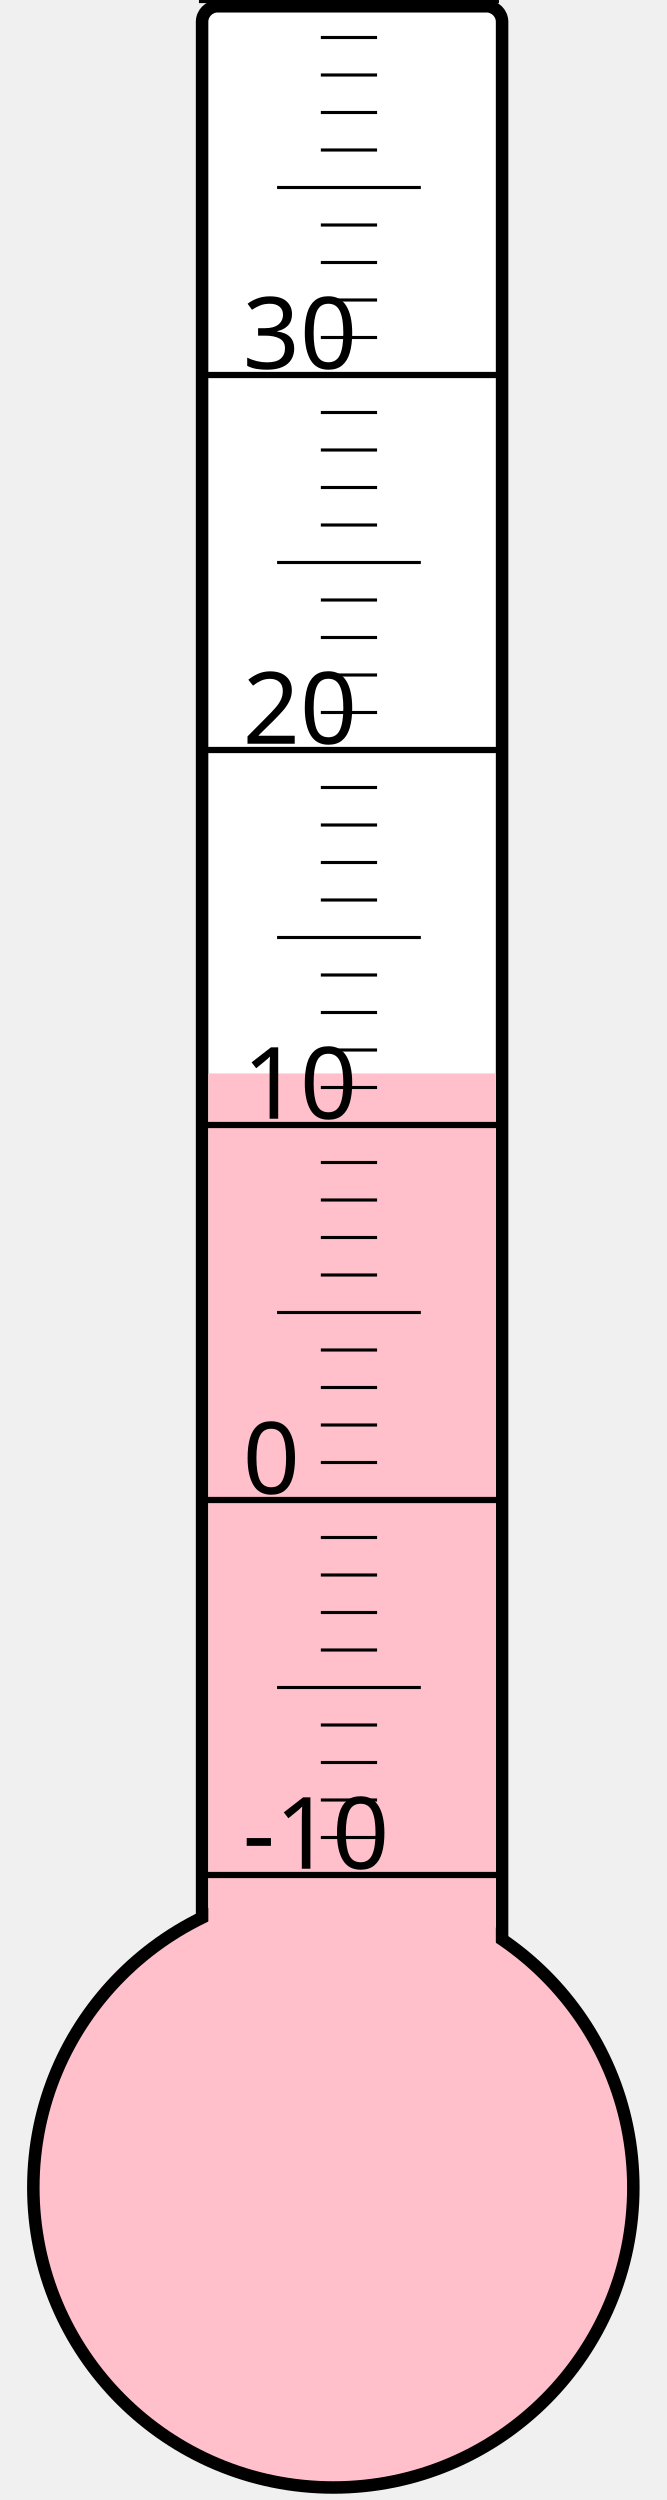
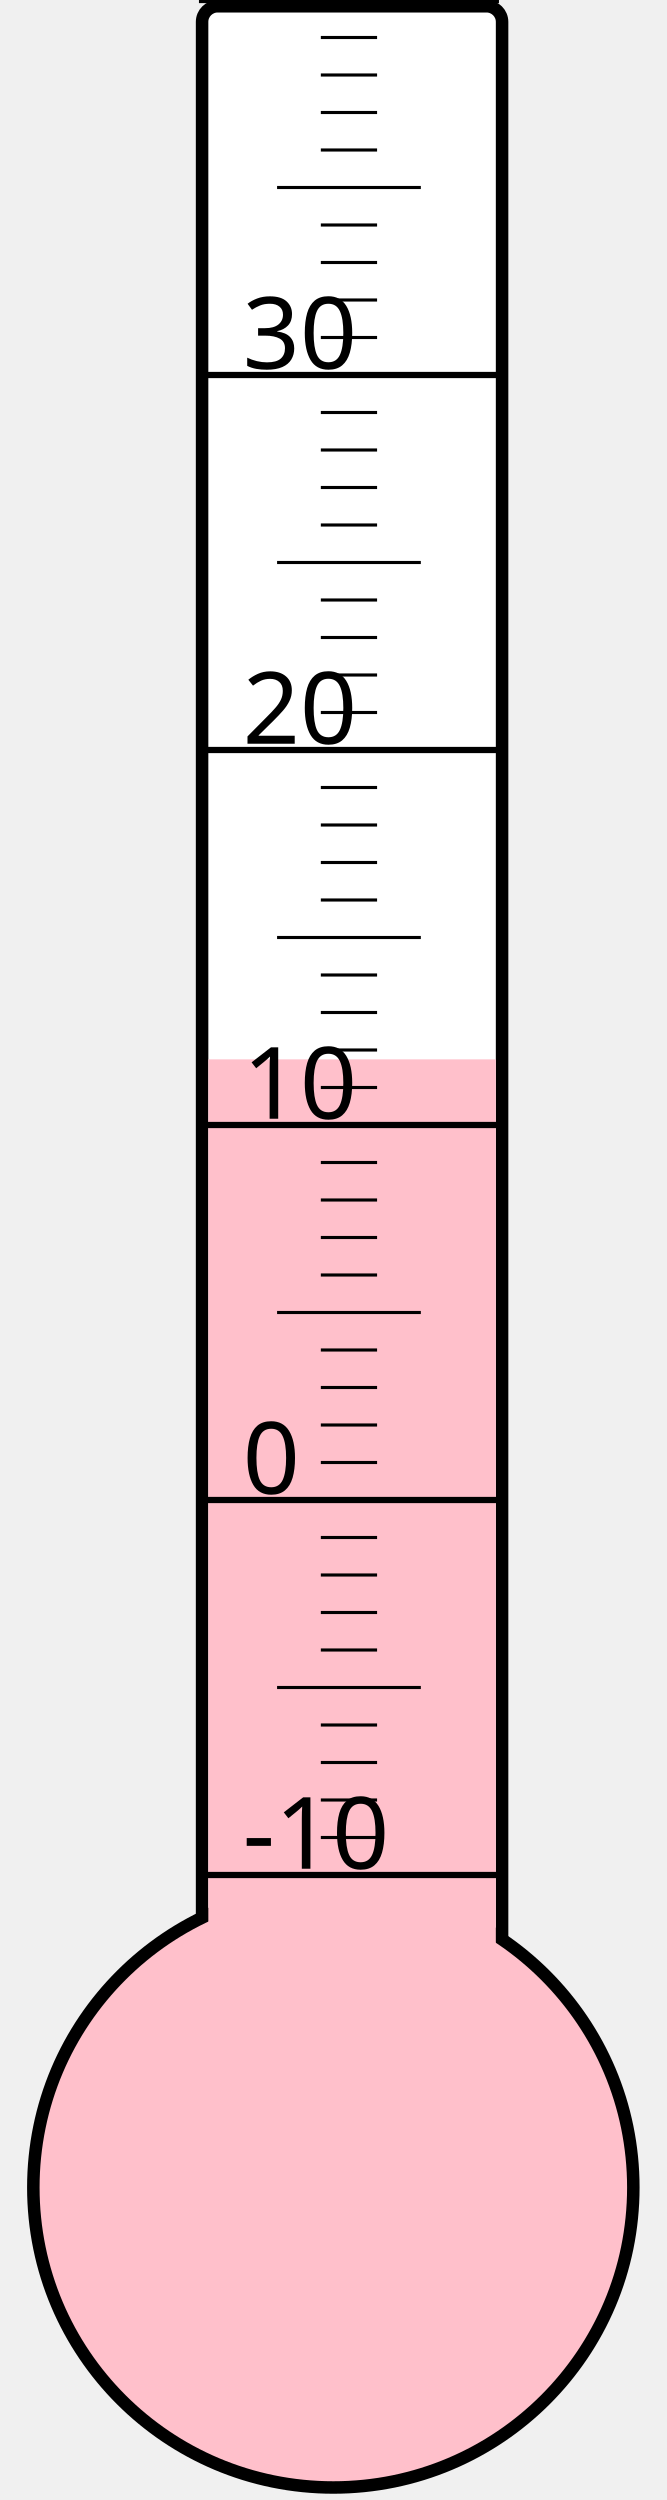
<svg xmlns="http://www.w3.org/2000/svg" width="40px" height="150px" viewBox="0 0 200 800">
  <rect width="200" height="800" x="0" y="0" style="fill: #ffffeb; fill-opacity: 0;" />
  <rect width="96" height="680" x="58" y="2" rx="5" ry="5" style="fill: white; fill-opacity: 1; stroke: black; stroke-width: 4;" />
  <circle cx="100" cy="700" r="96" style="fill: pink; stroke: black; stroke-width: 4;" />
-   <rect width="92" height="356.5" x="60" y="343.5" style="fill: pink; fill-opacity: 1; stroke-width: 0;" />
+   <rect width="92" height="361.0" x="60" y="339.0" style="fill: pink; fill-opacity: 1; stroke-width: 0;" />
  <text x="71" y="598" style="font-family: sans-serif; font-size: 24pt;">-10</text>
  <text x="71" y="478" style="font-family: sans-serif; font-size: 24pt;">0</text>
  <text x="71" y="358" style="font-family: sans-serif; font-size: 24pt;">10</text>
  <text x="71" y="238" style="font-family: sans-serif; font-size: 24pt;">20</text>
  <text x="71" y="118" style="font-family: sans-serif; font-size: 24pt;">30</text>
  <g style="stroke: black;">
    <line x1="57" y1="600" x2="153" y2="600" style="stroke-width: 2;" />
    <line x1="96" y1="588" x2="114" y2="588" style="stroke-width: 1;" />
    <line x1="96" y1="576" x2="114" y2="576" style="stroke-width: 1;" />
    <line x1="96" y1="564" x2="114" y2="564" style="stroke-width: 1;" />
    <line x1="96" y1="552" x2="114" y2="552" style="stroke-width: 1;" />
    <line x1="82" y1="540" x2="128" y2="540" style="stroke-width: 1;" />
    <line x1="96" y1="528" x2="114" y2="528" style="stroke-width: 1;" />
    <line x1="96" y1="516" x2="114" y2="516" style="stroke-width: 1;" />
    <line x1="96" y1="504" x2="114" y2="504" style="stroke-width: 1;" />
    <line x1="96" y1="492" x2="114" y2="492" style="stroke-width: 1;" />
    <line x1="57" y1="480" x2="153" y2="480" style="stroke-width: 2;" />
    <line x1="96" y1="468" x2="114" y2="468" style="stroke-width: 1;" />
    <line x1="96" y1="456" x2="114" y2="456" style="stroke-width: 1;" />
    <line x1="96" y1="444" x2="114" y2="444" style="stroke-width: 1;" />
    <line x1="96" y1="432" x2="114" y2="432" style="stroke-width: 1;" />
    <line x1="82" y1="420" x2="128" y2="420" style="stroke-width: 1;" />
    <line x1="96" y1="408" x2="114" y2="408" style="stroke-width: 1;" />
    <line x1="96" y1="396" x2="114" y2="396" style="stroke-width: 1;" />
    <line x1="96" y1="384" x2="114" y2="384" style="stroke-width: 1;" />
    <line x1="96" y1="372" x2="114" y2="372" style="stroke-width: 1;" />
    <line x1="57" y1="360" x2="153" y2="360" style="stroke-width: 2;" />
    <line x1="96" y1="348" x2="114" y2="348" style="stroke-width: 1;" />
    <line x1="96" y1="336" x2="114" y2="336" style="stroke-width: 1;" />
    <line x1="96" y1="324" x2="114" y2="324" style="stroke-width: 1;" />
    <line x1="96" y1="312" x2="114" y2="312" style="stroke-width: 1;" />
    <line x1="82" y1="300" x2="128" y2="300" style="stroke-width: 1;" />
    <line x1="96" y1="288" x2="114" y2="288" style="stroke-width: 1;" />
    <line x1="96" y1="276" x2="114" y2="276" style="stroke-width: 1;" />
    <line x1="96" y1="264" x2="114" y2="264" style="stroke-width: 1;" />
    <line x1="96" y1="252" x2="114" y2="252" style="stroke-width: 1;" />
    <line x1="57" y1="240" x2="153" y2="240" style="stroke-width: 2;" />
    <line x1="96" y1="228" x2="114" y2="228" style="stroke-width: 1;" />
    <line x1="96" y1="216" x2="114" y2="216" style="stroke-width: 1;" />
    <line x1="96" y1="204" x2="114" y2="204" style="stroke-width: 1;" />
    <line x1="96" y1="192" x2="114" y2="192" style="stroke-width: 1;" />
    <line x1="82" y1="180" x2="128" y2="180" style="stroke-width: 1;" />
    <line x1="96" y1="168" x2="114" y2="168" style="stroke-width: 1;" />
    <line x1="96" y1="156" x2="114" y2="156" style="stroke-width: 1;" />
    <line x1="96" y1="144" x2="114" y2="144" style="stroke-width: 1;" />
    <line x1="96" y1="132" x2="114" y2="132" style="stroke-width: 1;" />
    <line x1="57" y1="120" x2="153" y2="120" style="stroke-width: 2;" />
    <line x1="96" y1="108" x2="114" y2="108" style="stroke-width: 1;" />
    <line x1="96" y1="96" x2="114" y2="96" style="stroke-width: 1;" />
    <line x1="96" y1="84" x2="114" y2="84" style="stroke-width: 1;" />
    <line x1="96" y1="72" x2="114" y2="72" style="stroke-width: 1;" />
    <line x1="82" y1="60" x2="128" y2="60" style="stroke-width: 1;" />
    <line x1="96" y1="48" x2="114" y2="48" style="stroke-width: 1;" />
    <line x1="96" y1="36" x2="114" y2="36" style="stroke-width: 1;" />
    <line x1="96" y1="24" x2="114" y2="24" style="stroke-width: 1;" />
    <line x1="96" y1="12" x2="114" y2="12" style="stroke-width: 1;" />
    <line x1="57" y1="0" x2="153" y2="0" style="stroke-width: 2;" />
  </g>
</svg>
